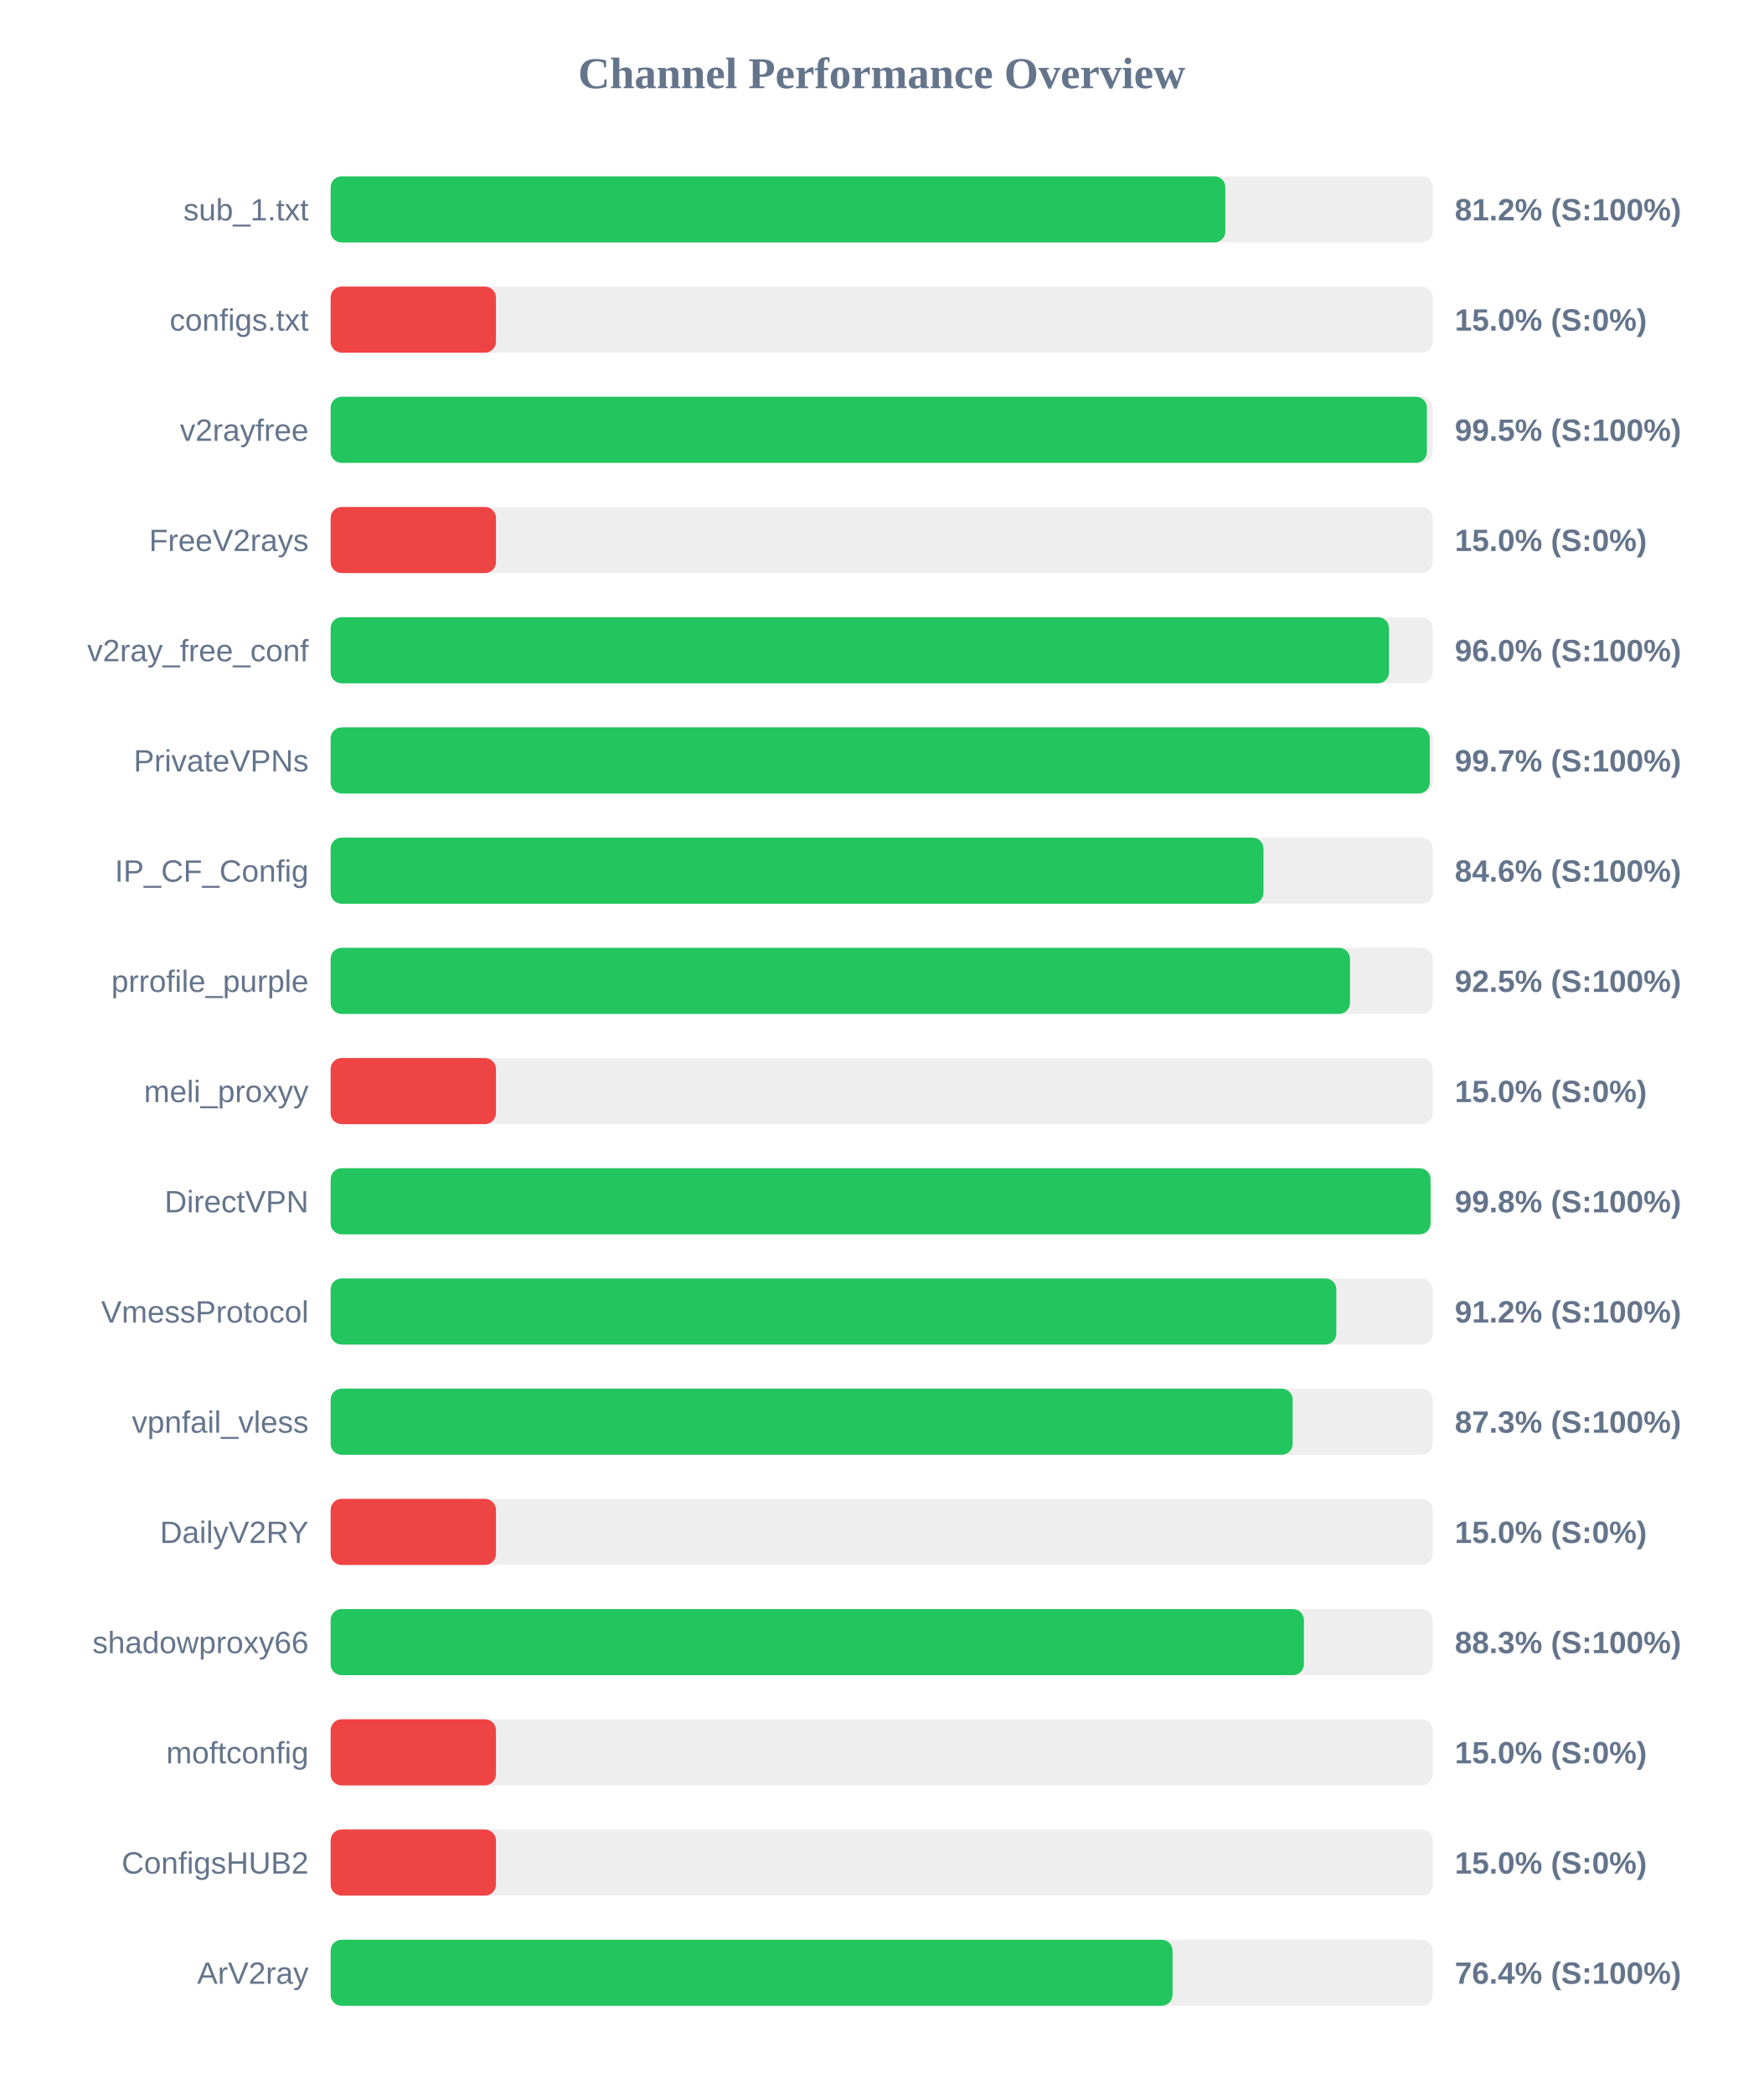
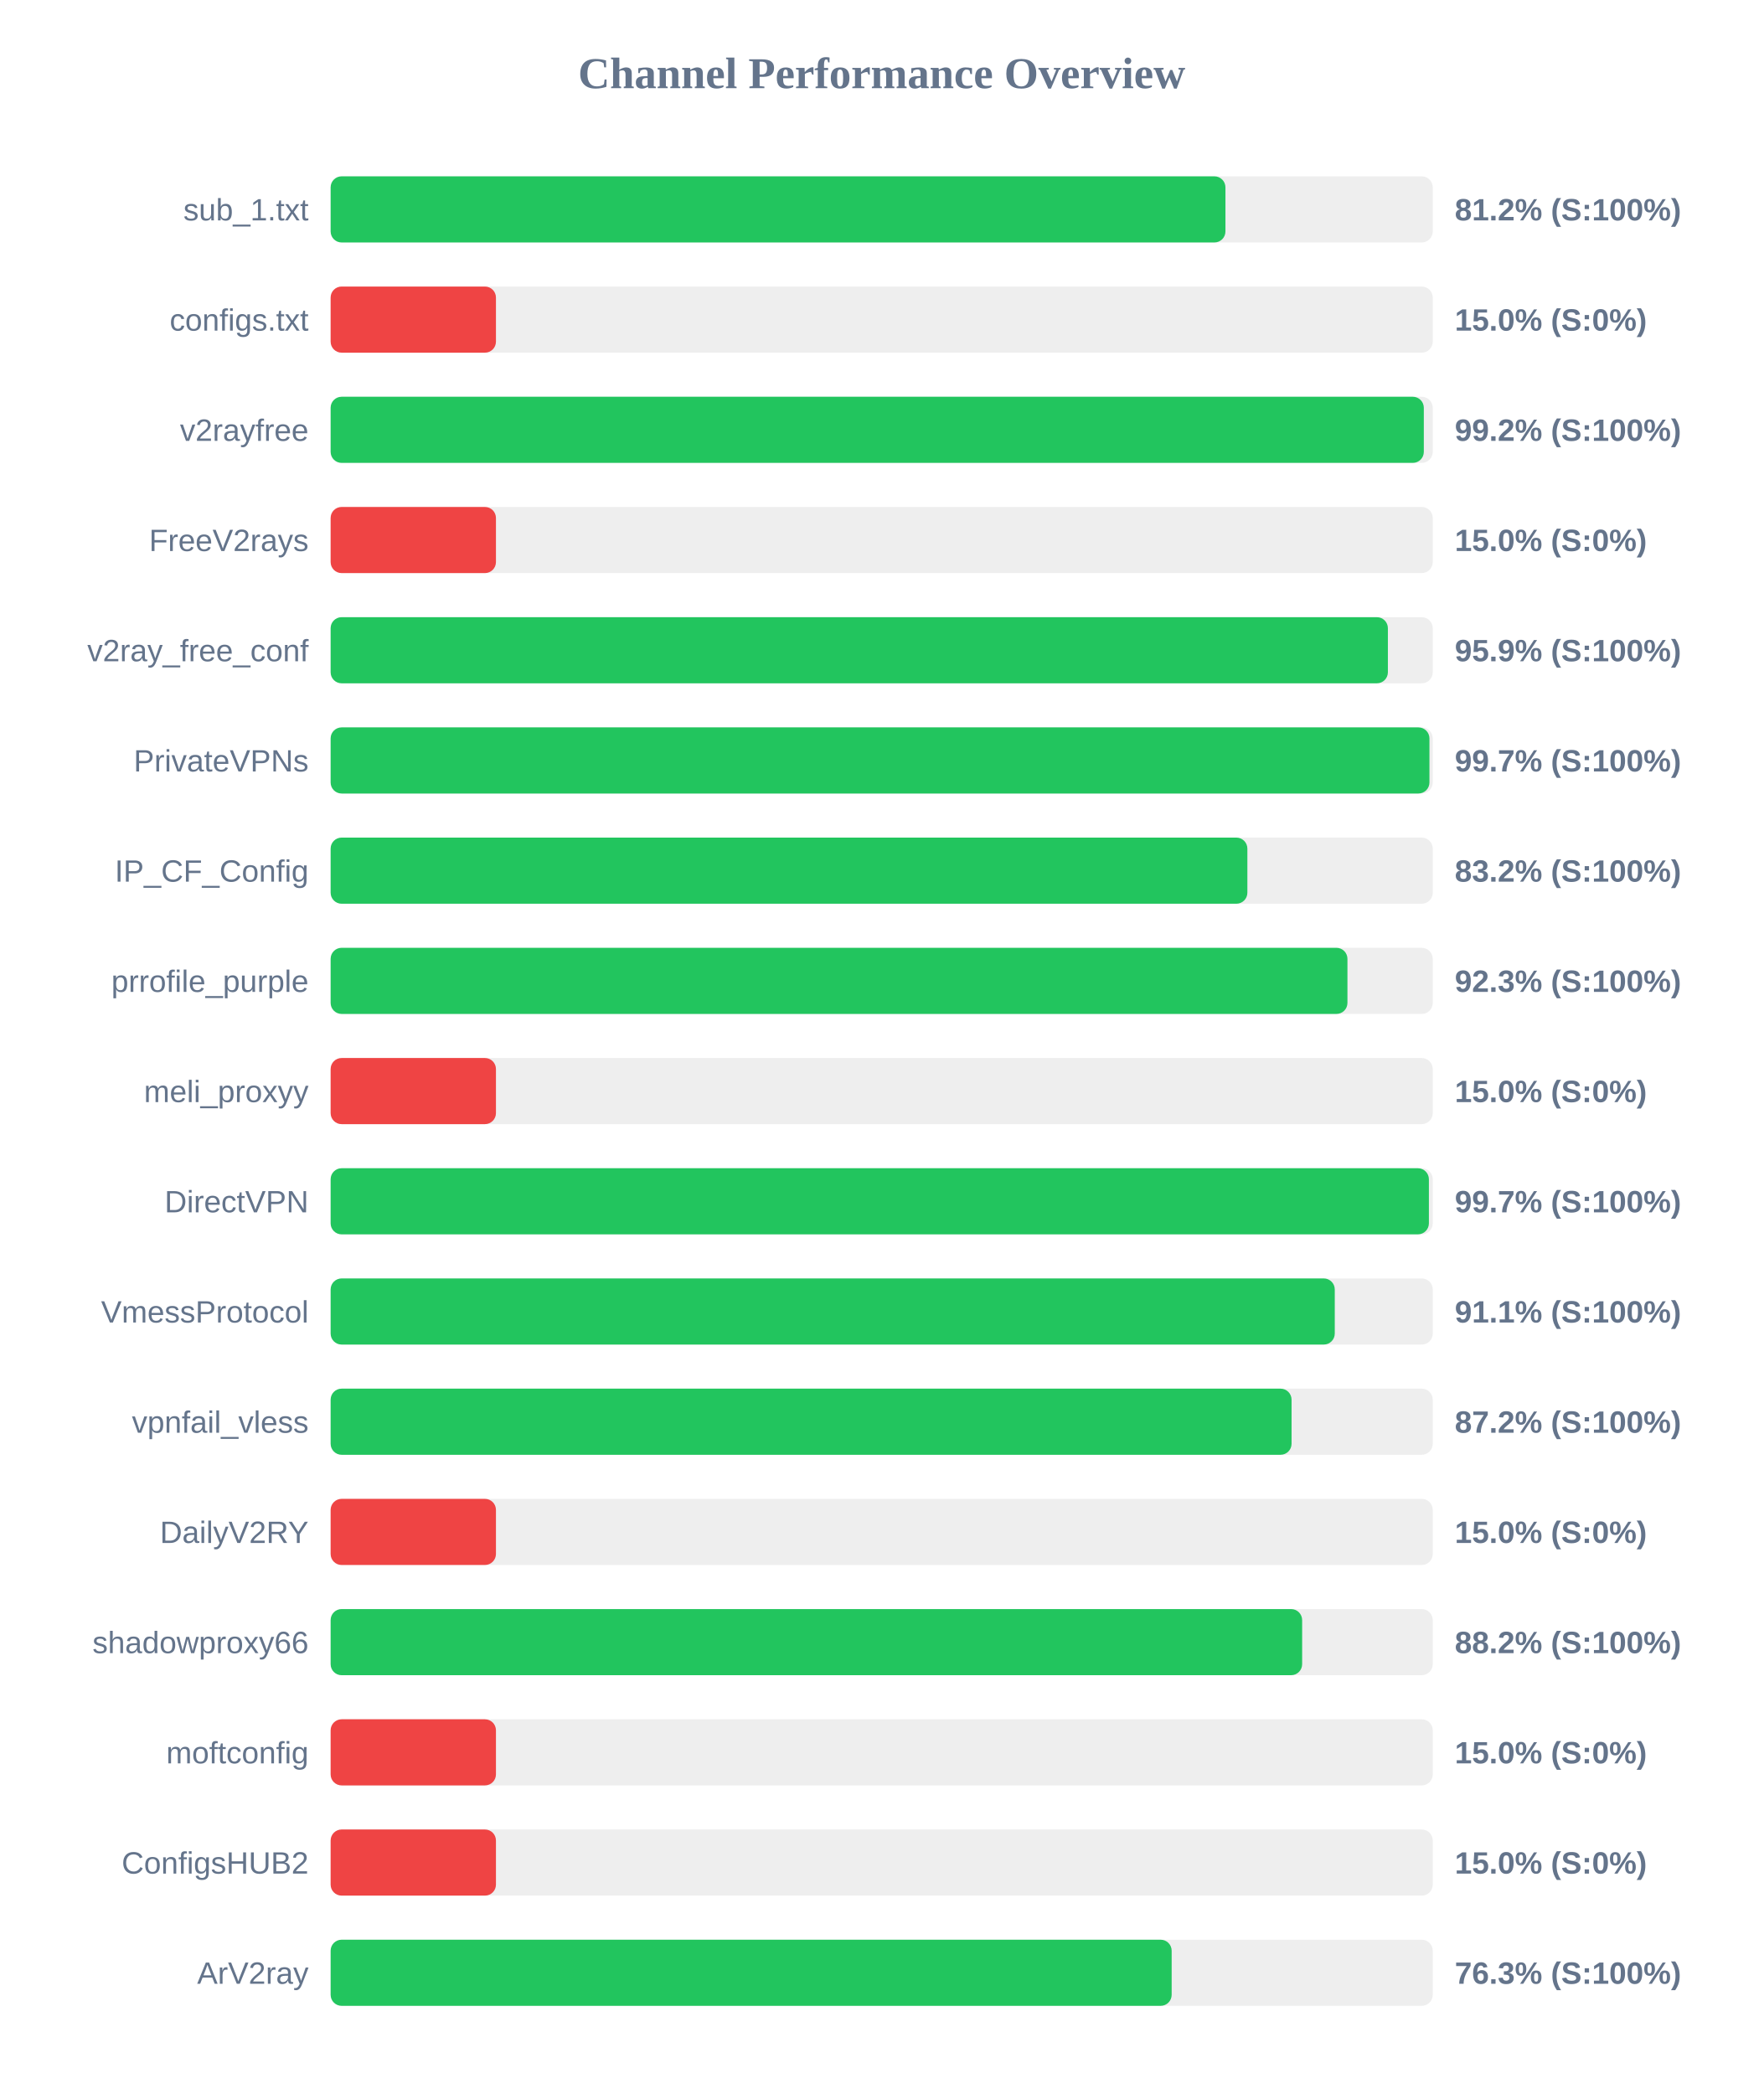
<svg xmlns="http://www.w3.org/2000/svg" width="800" height="950" version="1.1">
  <style>
        .row { font: 14px Arial; fill: #64748b; }
        .score { font: bold 14px Arial; fill: #64748b; }
    </style>
  <text x="400" y="40" text-anchor="middle" font-size="20px" font-weight="bold" fill="#64748b">Channel Performance Overview</text>
  <rect x="150" y="80" width="500" height="30" fill="#eee" rx="5" />
-   <rect x="150" y="80" width="405.9" height="30" fill="#22c55e" rx="5" />
+   <rect x="150" y="80" width="405.95" height="30" fill="#22c55e" rx="5" />
  <text x="140" y="100" text-anchor="end" class="row">sub_1.txt</text>
  <text x="660" y="100" text-anchor="start" class="score">81.2% (S:100%)</text>
  <rect x="150" y="130" width="500" height="30" fill="#eee" rx="5" />
  <rect x="150" y="130" width="75.0" height="30" fill="#ef4444" rx="5" />
  <text x="140" y="150" text-anchor="end" class="row">configs.txt</text>
  <text x="660" y="150" text-anchor="start" class="score">15.0% (S:0%)</text>
  <rect x="150" y="180" width="500" height="30" fill="#eee" rx="5" />
-   <rect x="150" y="180" width="497.35" height="30" fill="#22c55e" rx="5" />
+   <rect x="150" y="180" width="495.95" height="30" fill="#22c55e" rx="5" />
  <text x="140" y="200" text-anchor="end" class="row">v2rayfree</text>
-   <text x="660" y="200" text-anchor="start" class="score">99.5% (S:100%)</text>
+   <text x="660" y="200" text-anchor="start" class="score">99.2% (S:100%)</text>
  <rect x="150" y="230" width="500" height="30" fill="#eee" rx="5" />
  <rect x="150" y="230" width="75.0" height="30" fill="#ef4444" rx="5" />
  <text x="140" y="250" text-anchor="end" class="row">FreeV2rays</text>
  <text x="660" y="250" text-anchor="start" class="score">15.0% (S:0%)</text>
  <rect x="150" y="280" width="500" height="30" fill="#eee" rx="5" />
-   <rect x="150" y="280" width="480.15" height="30" fill="#22c55e" rx="5" />
+   <rect x="150" y="280" width="479.65" height="30" fill="#22c55e" rx="5" />
  <text x="140" y="300" text-anchor="end" class="row">v2ray_free_conf</text>
-   <text x="660" y="300" text-anchor="start" class="score">96.0% (S:100%)</text>
+   <text x="660" y="300" text-anchor="start" class="score">95.9% (S:100%)</text>
  <rect x="150" y="330" width="500" height="30" fill="#eee" rx="5" />
-   <rect x="150" y="330" width="498.65" height="30" fill="#22c55e" rx="5" />
+   <rect x="150" y="330" width="498.5" height="30" fill="#22c55e" rx="5" />
  <text x="140" y="350" text-anchor="end" class="row">PrivateVPNs</text>
  <text x="660" y="350" text-anchor="start" class="score">99.7% (S:100%)</text>
  <rect x="150" y="380" width="500" height="30" fill="#eee" rx="5" />
-   <rect x="150" y="380" width="423.2" height="30" fill="#22c55e" rx="5" />
+   <rect x="150" y="380" width="415.9" height="30" fill="#22c55e" rx="5" />
  <text x="140" y="400" text-anchor="end" class="row">IP_CF_Config</text>
-   <text x="660" y="400" text-anchor="start" class="score">84.6% (S:100%)</text>
+   <text x="660" y="400" text-anchor="start" class="score">83.2% (S:100%)</text>
  <rect x="150" y="430" width="500" height="30" fill="#eee" rx="5" />
-   <rect x="150" y="430" width="462.45" height="30" fill="#22c55e" rx="5" />
+   <rect x="150" y="430" width="461.3" height="30" fill="#22c55e" rx="5" />
  <text x="140" y="450" text-anchor="end" class="row">prrofile_purple</text>
-   <text x="660" y="450" text-anchor="start" class="score">92.5% (S:100%)</text>
+   <text x="660" y="450" text-anchor="start" class="score">92.3% (S:100%)</text>
  <rect x="150" y="480" width="500" height="30" fill="#eee" rx="5" />
  <rect x="150" y="480" width="75.0" height="30" fill="#ef4444" rx="5" />
  <text x="140" y="500" text-anchor="end" class="row">meli_proxyy</text>
  <text x="660" y="500" text-anchor="start" class="score">15.0% (S:0%)</text>
  <rect x="150" y="530" width="500" height="30" fill="#eee" rx="5" />
-   <rect x="150" y="530" width="499.0" height="30" fill="#22c55e" rx="5" />
+   <rect x="150" y="530" width="498.25" height="30" fill="#22c55e" rx="5" />
  <text x="140" y="550" text-anchor="end" class="row">DirectVPN</text>
-   <text x="660" y="550" text-anchor="start" class="score">99.8% (S:100%)</text>
+   <text x="660" y="550" text-anchor="start" class="score">99.7% (S:100%)</text>
  <rect x="150" y="580" width="500" height="30" fill="#eee" rx="5" />
-   <rect x="150" y="580" width="456.25" height="30" fill="#22c55e" rx="5" />
+   <rect x="150" y="580" width="455.55" height="30" fill="#22c55e" rx="5" />
  <text x="140" y="600" text-anchor="end" class="row">VmessProtocol</text>
-   <text x="660" y="600" text-anchor="start" class="score">91.2% (S:100%)</text>
+   <text x="660" y="600" text-anchor="start" class="score">91.1% (S:100%)</text>
  <rect x="150" y="630" width="500" height="30" fill="#eee" rx="5" />
-   <rect x="150" y="630" width="436.45" height="30" fill="#22c55e" rx="5" />
+   <rect x="150" y="630" width="435.95" height="30" fill="#22c55e" rx="5" />
  <text x="140" y="650" text-anchor="end" class="row">vpnfail_vless</text>
-   <text x="660" y="650" text-anchor="start" class="score">87.3% (S:100%)</text>
+   <text x="660" y="650" text-anchor="start" class="score">87.2% (S:100%)</text>
  <rect x="150" y="680" width="500" height="30" fill="#eee" rx="5" />
  <rect x="150" y="680" width="75.0" height="30" fill="#ef4444" rx="5" />
  <text x="140" y="700" text-anchor="end" class="row">DailyV2RY</text>
  <text x="660" y="700" text-anchor="start" class="score">15.0% (S:0%)</text>
  <rect x="150" y="730" width="500" height="30" fill="#eee" rx="5" />
-   <rect x="150" y="730" width="441.55" height="30" fill="#22c55e" rx="5" />
+   <rect x="150" y="730" width="440.75" height="30" fill="#22c55e" rx="5" />
  <text x="140" y="750" text-anchor="end" class="row">shadowproxy66</text>
-   <text x="660" y="750" text-anchor="start" class="score">88.3% (S:100%)</text>
+   <text x="660" y="750" text-anchor="start" class="score">88.2% (S:100%)</text>
  <rect x="150" y="780" width="500" height="30" fill="#eee" rx="5" />
  <rect x="150" y="780" width="75.0" height="30" fill="#ef4444" rx="5" />
  <text x="140" y="800" text-anchor="end" class="row">moftconfig</text>
  <text x="660" y="800" text-anchor="start" class="score">15.0% (S:0%)</text>
  <rect x="150" y="830" width="500" height="30" fill="#eee" rx="5" />
  <rect x="150" y="830" width="75.0" height="30" fill="#ef4444" rx="5" />
  <text x="140" y="850" text-anchor="end" class="row">ConfigsHUB2</text>
  <text x="660" y="850" text-anchor="start" class="score">15.0% (S:0%)</text>
  <rect x="150" y="880" width="500" height="30" fill="#eee" rx="5" />
-   <rect x="150" y="880" width="381.95" height="30" fill="#22c55e" rx="5" />
+   <rect x="150" y="880" width="381.55" height="30" fill="#22c55e" rx="5" />
  <text x="140" y="900" text-anchor="end" class="row">ArV2ray</text>
-   <text x="660" y="900" text-anchor="start" class="score">76.4% (S:100%)</text>
+   <text x="660" y="900" text-anchor="start" class="score">76.3% (S:100%)</text>
</svg>
